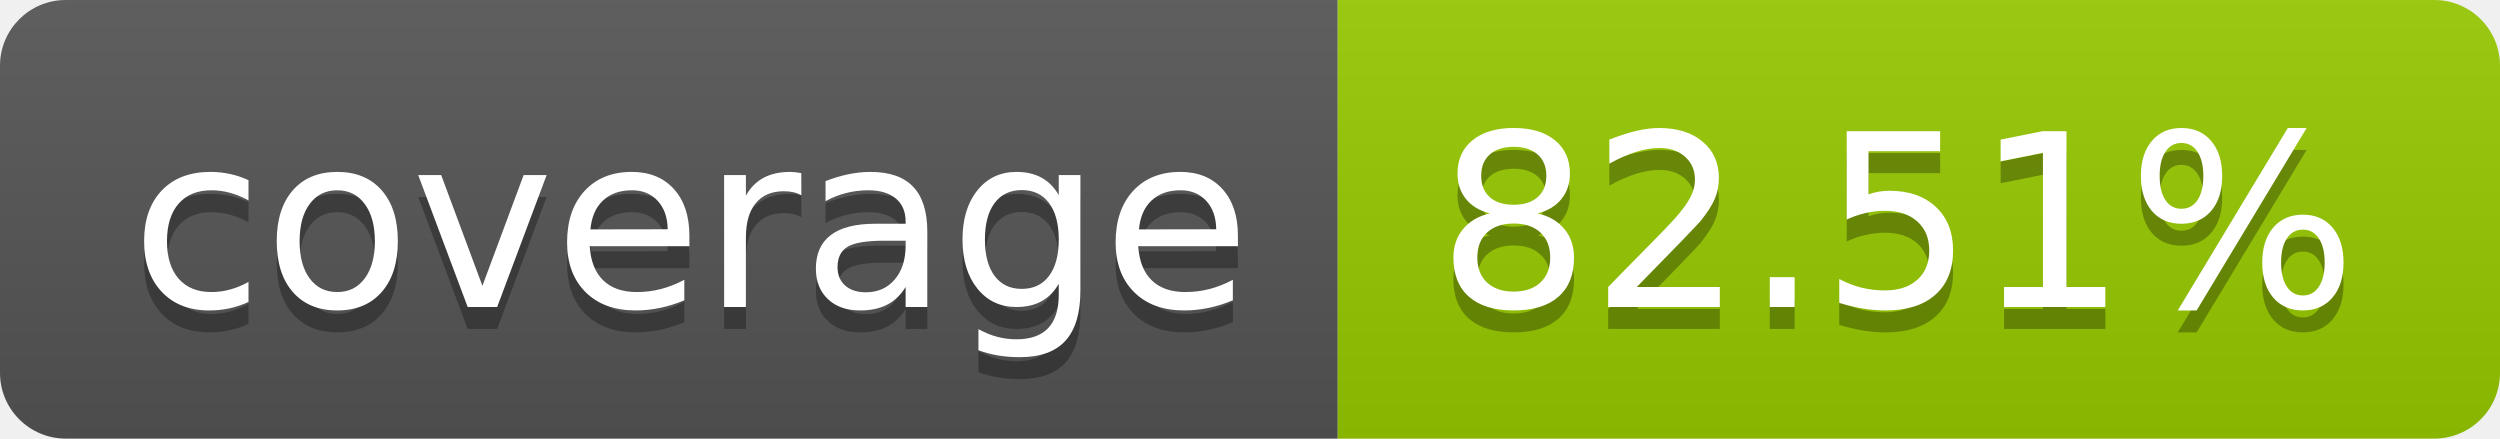
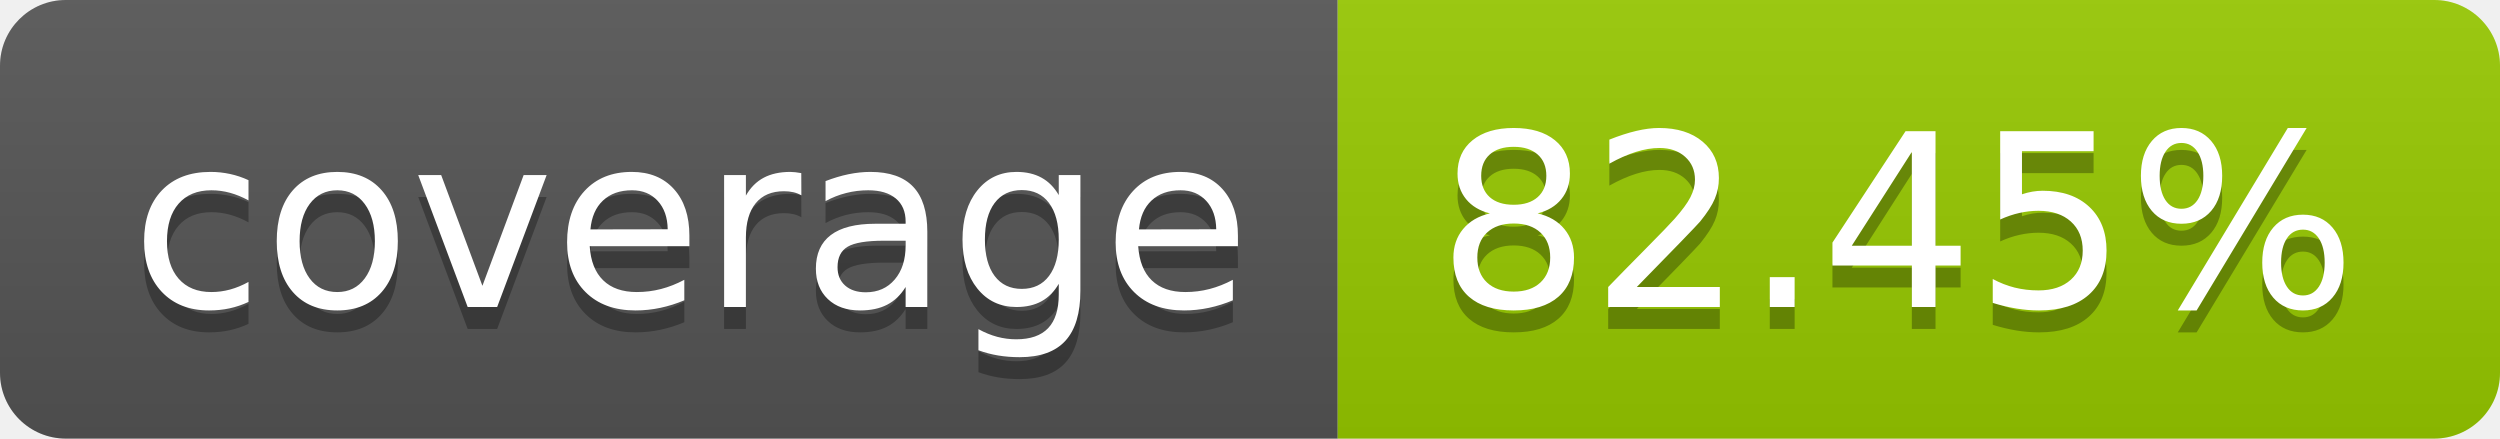
- <svg xmlns="http://www.w3.org/2000/svg" width="114" height="20" role="img" aria-label="coverage: 82.51%">
+ <svg xmlns="http://www.w3.org/2000/svg" width="114" height="20" role="img" aria-label="coverage: 82.45%">
  <linearGradient id="s" x2="0" y2="100%">
    <stop offset="0" stop-color="#bbb" stop-opacity=".1" />
    <stop offset="1" stop-opacity=".1" />
  </linearGradient>
  <clipPath id="r">
    <rect width="114" height="20" rx="3" fill="#fff" />
  </clipPath>
  <g clip-path="url(#r)">
    <rect width="61" height="20" fill="#555" />
    <rect x="61" width="53" height="20" fill="#97ca00" />
    <rect width="114" height="20" fill="url(#s)" />
  </g>
  <g fill="#fff" text-anchor="middle" font-family="Verdana,Geneva,DejaVu Sans,sans-serif" text-rendering="geometricPrecision" font-size="110">
    <text aria-hidden="true" x="315" y="150" fill="#010101" fill-opacity=".3" transform="scale(.1)" textLength="510">coverage</text>
    <text x="315" y="140" transform="scale(.1)" fill="#fff" textLength="510">coverage</text>
-     <text aria-hidden="true" x="865" y="150" fill="#010101" fill-opacity=".3" transform="scale(.1)" textLength="430">82.51%</text>
-     <text x="865" y="140" transform="scale(.1)" fill="#fff" textLength="430">82.51%</text>
+     <text aria-hidden="true" x="865" y="150" fill="#010101" fill-opacity=".3" transform="scale(.1)" textLength="430">82.45%</text>
+     <text x="865" y="140" transform="scale(.1)" fill="#fff" textLength="430">82.45%</text>
  </g>
</svg>
